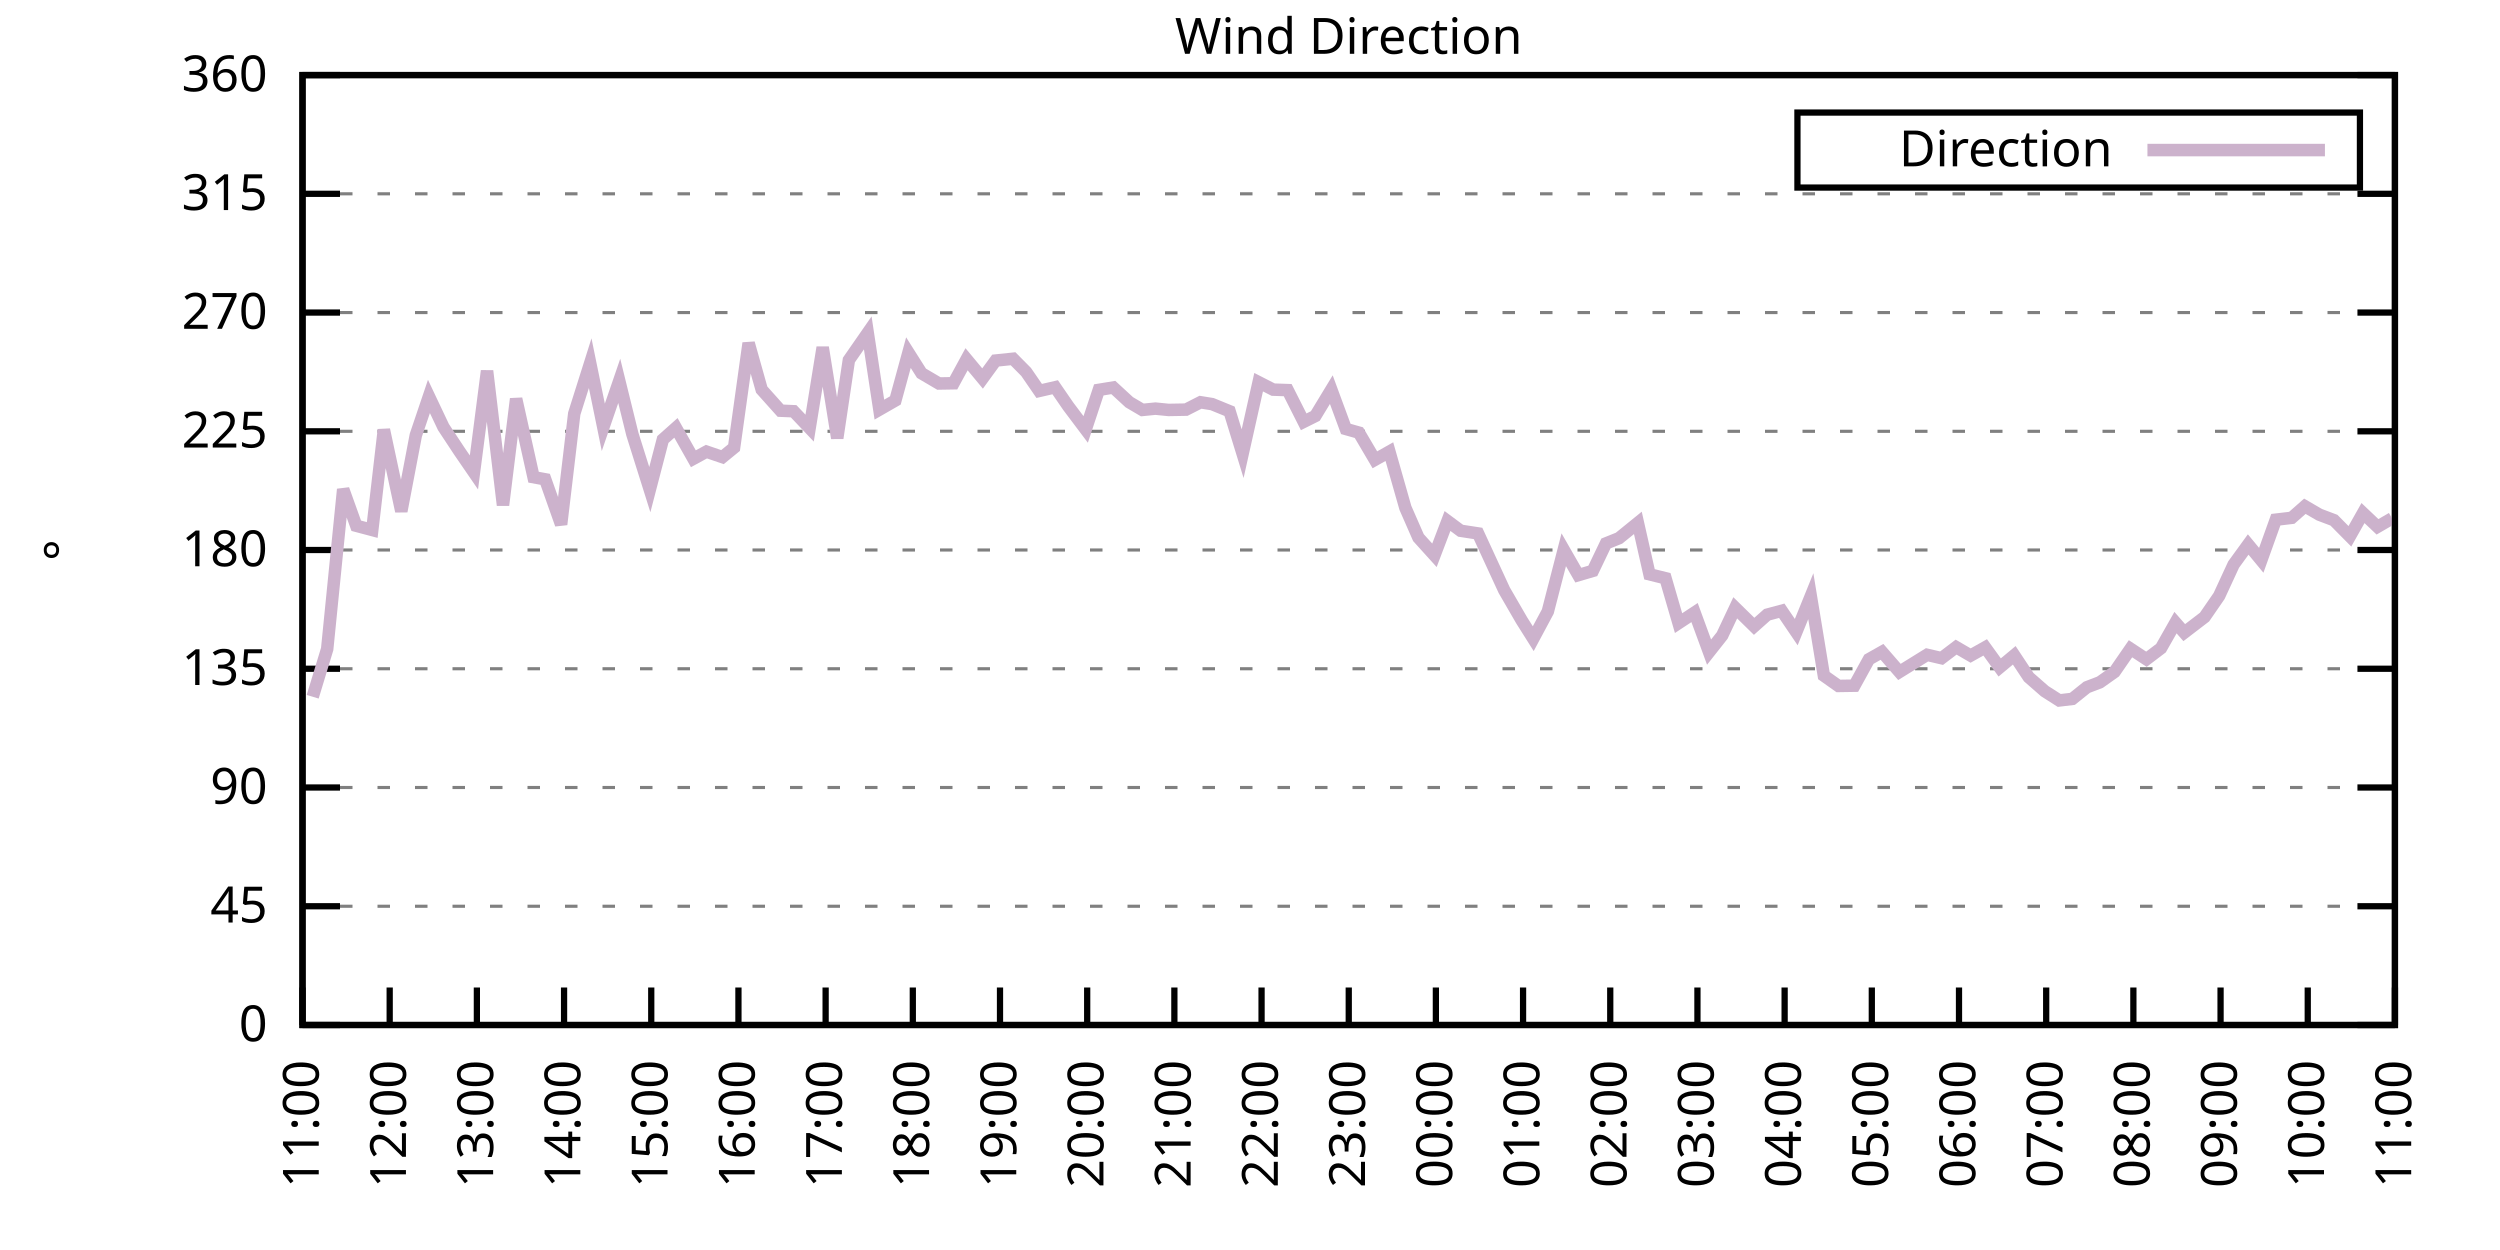
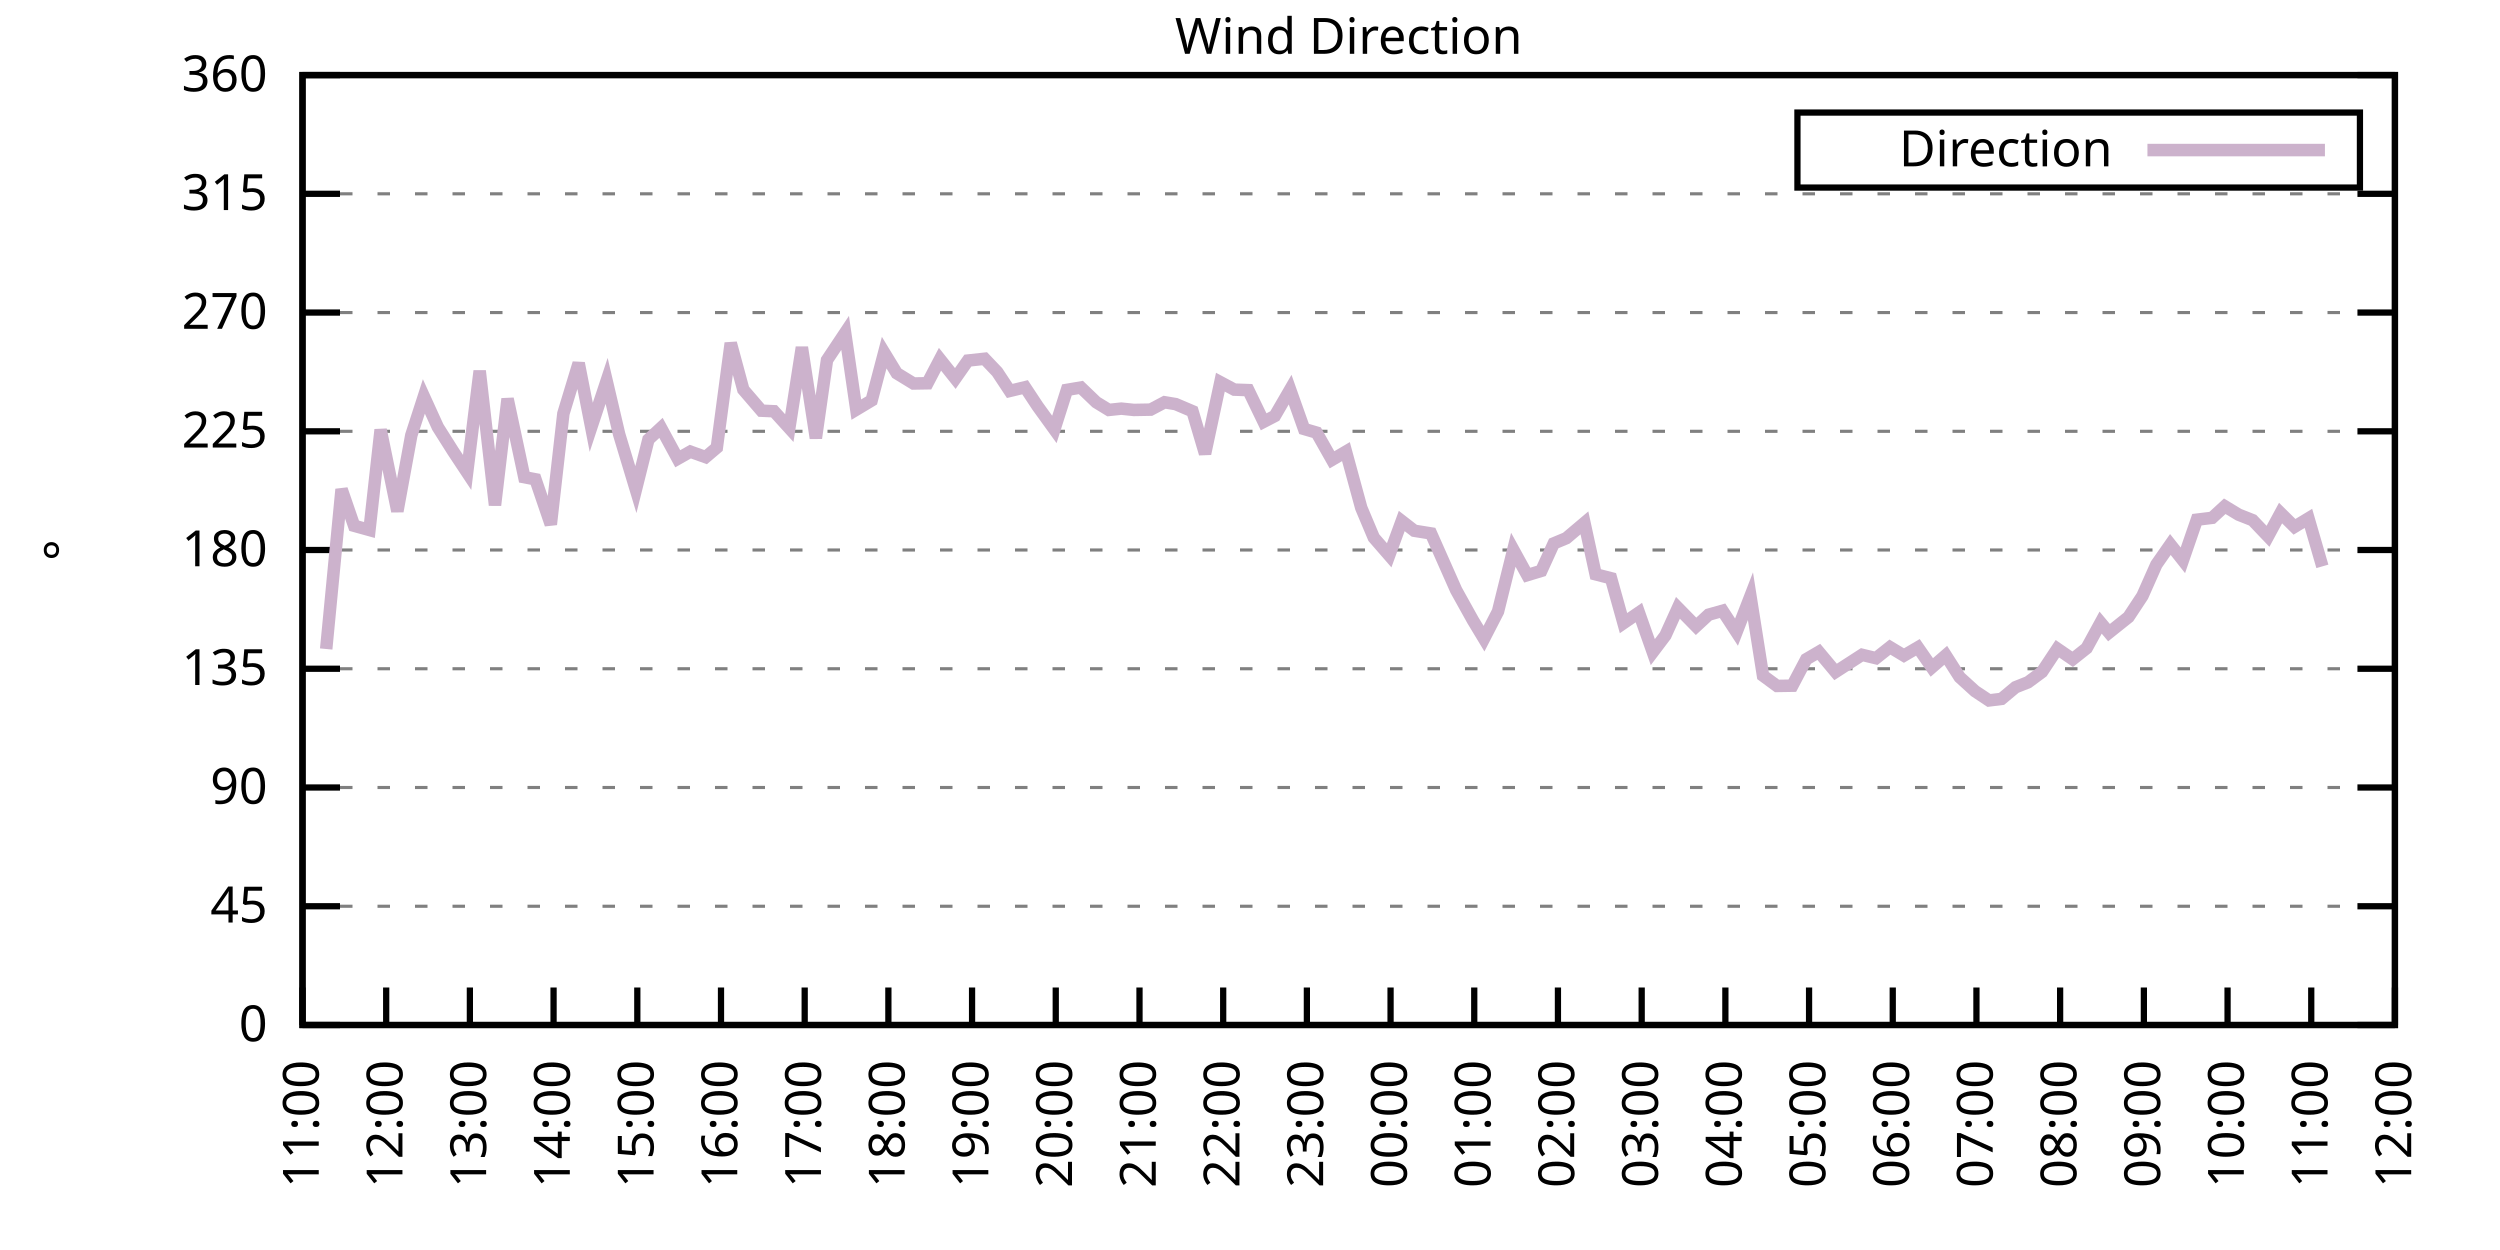
<svg xmlns="http://www.w3.org/2000/svg" xmlns:xlink="http://www.w3.org/1999/xlink" width="400" height="200" viewBox="0 0 400 200">
  <g id="gnuplot_canvas">
    <rect x="0" y="0" width="400" height="200" fill="none" />
    <defs>
      <circle id="gpDot" r="0.5" stroke-width="0.5" stroke="currentColor" />
      <path id="gpPt0" stroke-width="0.333" stroke="currentColor" d="M-1,0 h2 M0,-1 v2" />
      <path id="gpPt1" stroke-width="0.333" stroke="currentColor" d="M-1,-1 L1,1 M1,-1 L-1,1" />
      <path id="gpPt2" stroke-width="0.333" stroke="currentColor" d="M-1,0 L1,0 M0,-1 L0,1 M-1,-1 L1,1 M-1,1 L1,-1" />
      <rect id="gpPt3" stroke-width="0.333" stroke="currentColor" x="-1" y="-1" width="2" height="2" />
      <rect id="gpPt4" stroke-width="0.333" stroke="currentColor" fill="currentColor" x="-1" y="-1" width="2" height="2" />
      <circle id="gpPt5" stroke-width="0.333" stroke="currentColor" cx="0" cy="0" r="1" />
      <use xlink:href="#gpPt5" id="gpPt6" fill="currentColor" stroke="none" />
      <path id="gpPt7" stroke-width="0.333" stroke="currentColor" d="M0,-1.33 L-1.33,0.67 L1.33,0.67 z" />
      <use xlink:href="#gpPt7" id="gpPt8" fill="currentColor" stroke="none" />
      <use xlink:href="#gpPt7" id="gpPt9" stroke="currentColor" transform="rotate(180)" />
      <use xlink:href="#gpPt9" id="gpPt10" fill="currentColor" stroke="none" />
      <use xlink:href="#gpPt3" id="gpPt11" stroke="currentColor" transform="rotate(45)" />
      <use xlink:href="#gpPt11" id="gpPt12" fill="currentColor" stroke="none" />
      <path id="gpPt13" stroke-width="0.333" stroke="currentColor" d="M0,1.330 L1.265,0.411 L0.782,-1.067 L-0.782,-1.076 L-1.265,0.411 z" />
      <use xlink:href="#gpPt13" id="gpPt14" fill="currentColor" stroke="none" />
      <filter id="textbox" filterUnits="objectBoundingBox" x="0" y="0" height="1" width="1">
        <feFlood flood-color="white" flood-opacity="1" result="bgnd" />
        <feComposite in="SourceGraphic" in2="bgnd" operator="atop" />
      </filter>
      <filter id="greybox" filterUnits="objectBoundingBox" x="0" y="0" height="1" width="1">
        <feFlood flood-color="lightgrey" flood-opacity="1" result="grey" />
        <feComposite in="SourceGraphic" in2="grey" operator="atop" />
      </filter>
    </defs>
    <g fill="none" color="white" stroke="currentColor" stroke-width="1.00" stroke-linecap="butt" stroke-linejoin="miter">
</g>
    <g fill="none" color="black" stroke="currentColor" stroke-width="1.00" stroke-linecap="butt" stroke-linejoin="miter">
      <g stroke="none" shape-rendering="crispEdges">
        <polygon fill="rgb(255, 255, 255)" points="48.40,164.00 383.18,164.00 383.18,12.02 48.40,12.02 " />
      </g>
    </g>
    <g fill="none" color="black" stroke="currentColor" stroke-width="1.00" stroke-linecap="butt" stroke-linejoin="miter">
</g>
    <g fill="none" color="black" stroke="black" stroke-width="0.50" stroke-linecap="butt" stroke-linejoin="miter">
</g>
    <g fill="none" color="gray" stroke="currentColor" stroke-width="0.50" stroke-linecap="butt" stroke-linejoin="miter">
      <path stroke="gray" stroke-dasharray="2,4" class="gridline" d="M48.40,164.00 L383.19,164.00  " />
    </g>
    <g fill="none" color="gray" stroke="gray" stroke-width="1.00" stroke-linecap="butt" stroke-linejoin="miter">
</g>
    <g fill="none" color="black" stroke="currentColor" stroke-width="1.00" stroke-linecap="butt" stroke-linejoin="miter">
      <path stroke="black" d="M48.40,164.00 L54.40,164.00 M383.19,164.00 L377.19,164.00  " />
      <g transform="translate(42.80,166.60)" stroke="none" fill="black" font-family="Sans" font-size="8.00" text-anchor="end">
        <text>
          <tspan font-family="Sans"> 0</tspan>
        </text>
      </g>
    </g>
    <g fill="none" color="black" stroke="currentColor" stroke-width="1.00" stroke-linecap="butt" stroke-linejoin="miter">
</g>
    <g fill="none" color="black" stroke="black" stroke-width="0.50" stroke-linecap="butt" stroke-linejoin="miter">
</g>
    <g fill="none" color="gray" stroke="currentColor" stroke-width="0.50" stroke-linecap="butt" stroke-linejoin="miter">
      <path stroke="gray" stroke-dasharray="2,4" class="gridline" d="M48.40,145.00 L383.19,145.00  " />
    </g>
    <g fill="none" color="gray" stroke="gray" stroke-width="1.00" stroke-linecap="butt" stroke-linejoin="miter">
</g>
    <g fill="none" color="black" stroke="currentColor" stroke-width="1.00" stroke-linecap="butt" stroke-linejoin="miter">
      <path stroke="black" d="M48.40,145.00 L54.40,145.00 M383.19,145.00 L377.19,145.00  " />
      <g transform="translate(42.80,147.60)" stroke="none" fill="black" font-family="Sans" font-size="8.00" text-anchor="end">
        <text>
          <tspan font-family="Sans"> 45</tspan>
        </text>
      </g>
    </g>
    <g fill="none" color="black" stroke="currentColor" stroke-width="1.00" stroke-linecap="butt" stroke-linejoin="miter">
</g>
    <g fill="none" color="black" stroke="black" stroke-width="0.50" stroke-linecap="butt" stroke-linejoin="miter">
</g>
    <g fill="none" color="gray" stroke="currentColor" stroke-width="0.50" stroke-linecap="butt" stroke-linejoin="miter">
      <path stroke="gray" stroke-dasharray="2,4" class="gridline" d="M48.40,126.00 L383.19,126.00  " />
    </g>
    <g fill="none" color="gray" stroke="gray" stroke-width="1.00" stroke-linecap="butt" stroke-linejoin="miter">
</g>
    <g fill="none" color="black" stroke="currentColor" stroke-width="1.00" stroke-linecap="butt" stroke-linejoin="miter">
      <path stroke="black" d="M48.40,126.00 L54.40,126.00 M383.19,126.00 L377.19,126.00  " />
      <g transform="translate(42.80,128.60)" stroke="none" fill="black" font-family="Sans" font-size="8.00" text-anchor="end">
        <text>
          <tspan font-family="Sans"> 90</tspan>
        </text>
      </g>
    </g>
    <g fill="none" color="black" stroke="currentColor" stroke-width="1.00" stroke-linecap="butt" stroke-linejoin="miter">
</g>
    <g fill="none" color="black" stroke="black" stroke-width="0.50" stroke-linecap="butt" stroke-linejoin="miter">
</g>
    <g fill="none" color="gray" stroke="currentColor" stroke-width="0.50" stroke-linecap="butt" stroke-linejoin="miter">
      <path stroke="gray" stroke-dasharray="2,4" class="gridline" d="M48.40,107.00 L383.19,107.00  " />
    </g>
    <g fill="none" color="gray" stroke="gray" stroke-width="1.00" stroke-linecap="butt" stroke-linejoin="miter">
</g>
    <g fill="none" color="black" stroke="currentColor" stroke-width="1.00" stroke-linecap="butt" stroke-linejoin="miter">
      <path stroke="black" d="M48.40,107.00 L54.40,107.00 M383.19,107.00 L377.19,107.00  " />
      <g transform="translate(42.80,109.60)" stroke="none" fill="black" font-family="Sans" font-size="8.00" text-anchor="end">
        <text>
          <tspan font-family="Sans"> 135</tspan>
        </text>
      </g>
    </g>
    <g fill="none" color="black" stroke="currentColor" stroke-width="1.00" stroke-linecap="butt" stroke-linejoin="miter">
</g>
    <g fill="none" color="black" stroke="black" stroke-width="0.50" stroke-linecap="butt" stroke-linejoin="miter">
</g>
    <g fill="none" color="gray" stroke="currentColor" stroke-width="0.50" stroke-linecap="butt" stroke-linejoin="miter">
      <path stroke="gray" stroke-dasharray="2,4" class="gridline" d="M48.40,88.00 L383.19,88.00  " />
    </g>
    <g fill="none" color="gray" stroke="gray" stroke-width="1.00" stroke-linecap="butt" stroke-linejoin="miter">
</g>
    <g fill="none" color="black" stroke="currentColor" stroke-width="1.00" stroke-linecap="butt" stroke-linejoin="miter">
      <path stroke="black" d="M48.40,88.00 L54.40,88.00 M383.19,88.00 L377.19,88.00  " />
      <g transform="translate(42.80,90.60)" stroke="none" fill="black" font-family="Sans" font-size="8.00" text-anchor="end">
        <text>
          <tspan font-family="Sans"> 180</tspan>
        </text>
      </g>
    </g>
    <g fill="none" color="black" stroke="currentColor" stroke-width="1.00" stroke-linecap="butt" stroke-linejoin="miter">
</g>
    <g fill="none" color="black" stroke="black" stroke-width="0.50" stroke-linecap="butt" stroke-linejoin="miter">
</g>
    <g fill="none" color="gray" stroke="currentColor" stroke-width="0.50" stroke-linecap="butt" stroke-linejoin="miter">
      <path stroke="gray" stroke-dasharray="2,4" class="gridline" d="M48.40,69.01 L383.19,69.01  " />
    </g>
    <g fill="none" color="gray" stroke="gray" stroke-width="1.00" stroke-linecap="butt" stroke-linejoin="miter">
</g>
    <g fill="none" color="black" stroke="currentColor" stroke-width="1.00" stroke-linecap="butt" stroke-linejoin="miter">
      <path stroke="black" d="M48.40,69.01 L54.40,69.01 M383.19,69.01 L377.19,69.01  " />
      <g transform="translate(42.80,71.61)" stroke="none" fill="black" font-family="Sans" font-size="8.00" text-anchor="end">
        <text>
          <tspan font-family="Sans"> 225</tspan>
        </text>
      </g>
    </g>
    <g fill="none" color="black" stroke="currentColor" stroke-width="1.00" stroke-linecap="butt" stroke-linejoin="miter">
</g>
    <g fill="none" color="black" stroke="black" stroke-width="0.50" stroke-linecap="butt" stroke-linejoin="miter">
</g>
    <g fill="none" color="gray" stroke="currentColor" stroke-width="0.50" stroke-linecap="butt" stroke-linejoin="miter">
      <path stroke="gray" stroke-dasharray="2,4" class="gridline" d="M48.40,50.01 L383.19,50.01  " />
    </g>
    <g fill="none" color="gray" stroke="gray" stroke-width="1.00" stroke-linecap="butt" stroke-linejoin="miter">
</g>
    <g fill="none" color="black" stroke="currentColor" stroke-width="1.00" stroke-linecap="butt" stroke-linejoin="miter">
      <path stroke="black" d="M48.40,50.01 L54.40,50.01 M383.19,50.01 L377.19,50.01  " />
      <g transform="translate(42.80,52.61)" stroke="none" fill="black" font-family="Sans" font-size="8.00" text-anchor="end">
        <text>
          <tspan font-family="Sans"> 270</tspan>
        </text>
      </g>
    </g>
    <g fill="none" color="black" stroke="currentColor" stroke-width="1.00" stroke-linecap="butt" stroke-linejoin="miter">
</g>
    <g fill="none" color="black" stroke="black" stroke-width="0.50" stroke-linecap="butt" stroke-linejoin="miter">
</g>
    <g fill="none" color="gray" stroke="currentColor" stroke-width="0.50" stroke-linecap="butt" stroke-linejoin="miter">
      <path stroke="gray" stroke-dasharray="2,4" class="gridline" d="M48.40,31.01 L383.19,31.01  " />
    </g>
    <g fill="none" color="gray" stroke="gray" stroke-width="1.00" stroke-linecap="butt" stroke-linejoin="miter">
</g>
    <g fill="none" color="black" stroke="currentColor" stroke-width="1.00" stroke-linecap="butt" stroke-linejoin="miter">
      <path stroke="black" d="M48.40,31.01 L54.40,31.01 M383.19,31.01 L377.19,31.01  " />
      <g transform="translate(42.80,33.61)" stroke="none" fill="black" font-family="Sans" font-size="8.00" text-anchor="end">
        <text>
          <tspan font-family="Sans"> 315</tspan>
        </text>
      </g>
    </g>
    <g fill="none" color="black" stroke="currentColor" stroke-width="1.00" stroke-linecap="butt" stroke-linejoin="miter">
</g>
    <g fill="none" color="black" stroke="black" stroke-width="0.50" stroke-linecap="butt" stroke-linejoin="miter">
</g>
    <g fill="none" color="gray" stroke="currentColor" stroke-width="0.50" stroke-linecap="butt" stroke-linejoin="miter">
      <path stroke="gray" stroke-dasharray="2,4" class="gridline" d="M48.40,12.01 L383.19,12.01  " />
    </g>
    <g fill="none" color="gray" stroke="gray" stroke-width="1.00" stroke-linecap="butt" stroke-linejoin="miter">
</g>
    <g fill="none" color="black" stroke="currentColor" stroke-width="1.00" stroke-linecap="butt" stroke-linejoin="miter">
      <path stroke="black" d="M48.40,12.01 L54.40,12.01 M383.19,12.01 L377.19,12.01  " />
      <g transform="translate(42.80,14.61)" stroke="none" fill="black" font-family="Sans" font-size="8.00" text-anchor="end">
        <text>
          <tspan font-family="Sans"> 360</tspan>
        </text>
      </g>
    </g>
    <g fill="none" color="black" stroke="currentColor" stroke-width="1.00" stroke-linecap="butt" stroke-linejoin="miter">
      <path stroke="black" d="M48.40,164.00 L48.40,158.00  " />
      <g transform="translate(51.00,169.60) rotate(270.00)" stroke="none" fill="black" font-family="Sans" font-size="8.00" text-anchor="end">
        <text>
          <tspan font-family="Sans">11:00</tspan>
        </text>
      </g>
    </g>
    <g fill="none" color="black" stroke="currentColor" stroke-width="1.00" stroke-linecap="butt" stroke-linejoin="miter">
-       <path stroke="black" d="M62.35,164.00 L62.35,158.00  " />
-       <g transform="translate(64.95,169.60) rotate(270.00)" stroke="none" fill="black" font-family="Sans" font-size="8.00" text-anchor="end">
+       <path stroke="black" d="M61.79,164.00 L61.79,158.00  " />
+       <g transform="translate(64.39,169.60) rotate(270.00)" stroke="none" fill="black" font-family="Sans" font-size="8.00" text-anchor="end">
        <text>
          <tspan font-family="Sans">12:00</tspan>
        </text>
      </g>
    </g>
    <g fill="none" color="black" stroke="currentColor" stroke-width="1.00" stroke-linecap="butt" stroke-linejoin="miter">
-       <path stroke="black" d="M76.30,164.00 L76.30,158.00  " />
-       <g transform="translate(78.90,169.60) rotate(270.00)" stroke="none" fill="black" font-family="Sans" font-size="8.00" text-anchor="end">
+       <path stroke="black" d="M75.18,164.00 L75.18,158.00  " />
+       <g transform="translate(77.78,169.60) rotate(270.00)" stroke="none" fill="black" font-family="Sans" font-size="8.00" text-anchor="end">
        <text>
          <tspan font-family="Sans">13:00</tspan>
        </text>
      </g>
    </g>
    <g fill="none" color="black" stroke="currentColor" stroke-width="1.00" stroke-linecap="butt" stroke-linejoin="miter">
-       <path stroke="black" d="M90.25,164.00 L90.25,158.00  " />
-       <g transform="translate(92.85,169.60) rotate(270.00)" stroke="none" fill="black" font-family="Sans" font-size="8.00" text-anchor="end">
+       <path stroke="black" d="M88.57,164.00 L88.57,158.00  " />
+       <g transform="translate(91.17,169.60) rotate(270.00)" stroke="none" fill="black" font-family="Sans" font-size="8.00" text-anchor="end">
        <text>
          <tspan font-family="Sans">14:00</tspan>
        </text>
      </g>
    </g>
    <g fill="none" color="black" stroke="currentColor" stroke-width="1.00" stroke-linecap="butt" stroke-linejoin="miter">
-       <path stroke="black" d="M104.20,164.00 L104.20,158.00  " />
-       <g transform="translate(106.80,169.60) rotate(270.00)" stroke="none" fill="black" font-family="Sans" font-size="8.00" text-anchor="end">
+       <path stroke="black" d="M101.97,164.00 L101.97,158.00  " />
+       <g transform="translate(104.57,169.60) rotate(270.00)" stroke="none" fill="black" font-family="Sans" font-size="8.00" text-anchor="end">
        <text>
          <tspan font-family="Sans">15:00</tspan>
        </text>
      </g>
    </g>
    <g fill="none" color="black" stroke="currentColor" stroke-width="1.00" stroke-linecap="butt" stroke-linejoin="miter">
-       <path stroke="black" d="M118.15,164.00 L118.15,158.00  " />
-       <g transform="translate(120.75,169.60) rotate(270.00)" stroke="none" fill="black" font-family="Sans" font-size="8.00" text-anchor="end">
+       <path stroke="black" d="M115.36,164.00 L115.36,158.00  " />
+       <g transform="translate(117.96,169.60) rotate(270.00)" stroke="none" fill="black" font-family="Sans" font-size="8.00" text-anchor="end">
        <text>
          <tspan font-family="Sans">16:00</tspan>
        </text>
      </g>
    </g>
    <g fill="none" color="black" stroke="currentColor" stroke-width="1.00" stroke-linecap="butt" stroke-linejoin="miter">
-       <path stroke="black" d="M132.10,164.00 L132.10,158.00  " />
-       <g transform="translate(134.70,169.60) rotate(270.00)" stroke="none" fill="black" font-family="Sans" font-size="8.00" text-anchor="end">
+       <path stroke="black" d="M128.75,164.00 L128.75,158.00  " />
+       <g transform="translate(131.35,169.60) rotate(270.00)" stroke="none" fill="black" font-family="Sans" font-size="8.00" text-anchor="end">
        <text>
          <tspan font-family="Sans">17:00</tspan>
        </text>
      </g>
    </g>
    <g fill="none" color="black" stroke="currentColor" stroke-width="1.00" stroke-linecap="butt" stroke-linejoin="miter">
-       <path stroke="black" d="M146.05,164.00 L146.05,158.00  " />
-       <g transform="translate(148.65,169.60) rotate(270.00)" stroke="none" fill="black" font-family="Sans" font-size="8.00" text-anchor="end">
+       <path stroke="black" d="M142.14,164.00 L142.14,158.00  " />
+       <g transform="translate(144.74,169.60) rotate(270.00)" stroke="none" fill="black" font-family="Sans" font-size="8.00" text-anchor="end">
        <text>
          <tspan font-family="Sans">18:00</tspan>
        </text>
      </g>
    </g>
    <g fill="none" color="black" stroke="currentColor" stroke-width="1.00" stroke-linecap="butt" stroke-linejoin="miter">
-       <path stroke="black" d="M160.00,164.00 L160.00,158.00  " />
-       <g transform="translate(162.60,169.60) rotate(270.00)" stroke="none" fill="black" font-family="Sans" font-size="8.00" text-anchor="end">
+       <path stroke="black" d="M155.53,164.00 L155.53,158.00  " />
+       <g transform="translate(158.13,169.60) rotate(270.00)" stroke="none" fill="black" font-family="Sans" font-size="8.00" text-anchor="end">
        <text>
          <tspan font-family="Sans">19:00</tspan>
        </text>
      </g>
    </g>
    <g fill="none" color="black" stroke="currentColor" stroke-width="1.00" stroke-linecap="butt" stroke-linejoin="miter">
-       <path stroke="black" d="M173.95,164.00 L173.95,158.00  " />
-       <g transform="translate(176.55,169.60) rotate(270.00)" stroke="none" fill="black" font-family="Sans" font-size="8.00" text-anchor="end">
+       <path stroke="black" d="M168.92,164.00 L168.92,158.00  " />
+       <g transform="translate(171.52,169.60) rotate(270.00)" stroke="none" fill="black" font-family="Sans" font-size="8.00" text-anchor="end">
        <text>
          <tspan font-family="Sans">20:00</tspan>
        </text>
      </g>
    </g>
    <g fill="none" color="black" stroke="currentColor" stroke-width="1.00" stroke-linecap="butt" stroke-linejoin="miter">
-       <path stroke="black" d="M187.90,164.00 L187.90,158.00  " />
-       <g transform="translate(190.50,169.60) rotate(270.00)" stroke="none" fill="black" font-family="Sans" font-size="8.00" text-anchor="end">
+       <path stroke="black" d="M182.32,164.00 L182.32,158.00  " />
+       <g transform="translate(184.92,169.60) rotate(270.00)" stroke="none" fill="black" font-family="Sans" font-size="8.00" text-anchor="end">
        <text>
          <tspan font-family="Sans">21:00</tspan>
        </text>
      </g>
    </g>
    <g fill="none" color="black" stroke="currentColor" stroke-width="1.00" stroke-linecap="butt" stroke-linejoin="miter">
-       <path stroke="black" d="M201.85,164.00 L201.85,158.00  " />
-       <g transform="translate(204.45,169.60) rotate(270.00)" stroke="none" fill="black" font-family="Sans" font-size="8.00" text-anchor="end">
+       <path stroke="black" d="M195.71,164.00 L195.71,158.00  " />
+       <g transform="translate(198.31,169.60) rotate(270.00)" stroke="none" fill="black" font-family="Sans" font-size="8.00" text-anchor="end">
        <text>
          <tspan font-family="Sans">22:00</tspan>
        </text>
      </g>
    </g>
    <g fill="none" color="black" stroke="currentColor" stroke-width="1.00" stroke-linecap="butt" stroke-linejoin="miter">
-       <path stroke="black" d="M215.80,164.00 L215.80,158.00  " />
-       <g transform="translate(218.40,169.60) rotate(270.00)" stroke="none" fill="black" font-family="Sans" font-size="8.00" text-anchor="end">
+       <path stroke="black" d="M209.10,164.00 L209.10,158.00  " />
+       <g transform="translate(211.70,169.60) rotate(270.00)" stroke="none" fill="black" font-family="Sans" font-size="8.00" text-anchor="end">
        <text>
          <tspan font-family="Sans">23:00</tspan>
        </text>
      </g>
    </g>
    <g fill="none" color="black" stroke="currentColor" stroke-width="1.00" stroke-linecap="butt" stroke-linejoin="miter">
-       <path stroke="black" d="M229.74,164.00 L229.74,158.00  " />
-       <g transform="translate(232.34,169.60) rotate(270.00)" stroke="none" fill="black" font-family="Sans" font-size="8.00" text-anchor="end">
+       <path stroke="black" d="M222.49,164.00 L222.49,158.00  " />
+       <g transform="translate(225.09,169.60) rotate(270.00)" stroke="none" fill="black" font-family="Sans" font-size="8.00" text-anchor="end">
        <text>
          <tspan font-family="Sans">00:00</tspan>
        </text>
      </g>
    </g>
    <g fill="none" color="black" stroke="currentColor" stroke-width="1.00" stroke-linecap="butt" stroke-linejoin="miter">
-       <path stroke="black" d="M243.69,164.00 L243.69,158.00  " />
-       <g transform="translate(246.29,169.60) rotate(270.00)" stroke="none" fill="black" font-family="Sans" font-size="8.00" text-anchor="end">
+       <path stroke="black" d="M235.88,164.00 L235.88,158.00  " />
+       <g transform="translate(238.48,169.60) rotate(270.00)" stroke="none" fill="black" font-family="Sans" font-size="8.00" text-anchor="end">
        <text>
          <tspan font-family="Sans">01:00</tspan>
        </text>
      </g>
    </g>
    <g fill="none" color="black" stroke="currentColor" stroke-width="1.00" stroke-linecap="butt" stroke-linejoin="miter">
-       <path stroke="black" d="M257.64,164.00 L257.64,158.00  " />
-       <g transform="translate(260.24,169.60) rotate(270.00)" stroke="none" fill="black" font-family="Sans" font-size="8.00" text-anchor="end">
+       <path stroke="black" d="M249.27,164.00 L249.27,158.00  " />
+       <g transform="translate(251.87,169.60) rotate(270.00)" stroke="none" fill="black" font-family="Sans" font-size="8.00" text-anchor="end">
        <text>
          <tspan font-family="Sans">02:00</tspan>
        </text>
      </g>
    </g>
    <g fill="none" color="black" stroke="currentColor" stroke-width="1.00" stroke-linecap="butt" stroke-linejoin="miter">
-       <path stroke="black" d="M271.59,164.00 L271.59,158.00  " />
-       <g transform="translate(274.19,169.60) rotate(270.00)" stroke="none" fill="black" font-family="Sans" font-size="8.00" text-anchor="end">
+       <path stroke="black" d="M262.67,164.00 L262.67,158.00  " />
+       <g transform="translate(265.27,169.60) rotate(270.00)" stroke="none" fill="black" font-family="Sans" font-size="8.00" text-anchor="end">
        <text>
          <tspan font-family="Sans">03:00</tspan>
        </text>
      </g>
    </g>
    <g fill="none" color="black" stroke="currentColor" stroke-width="1.00" stroke-linecap="butt" stroke-linejoin="miter">
-       <path stroke="black" d="M285.54,164.00 L285.54,158.00  " />
-       <g transform="translate(288.14,169.60) rotate(270.00)" stroke="none" fill="black" font-family="Sans" font-size="8.00" text-anchor="end">
+       <path stroke="black" d="M276.06,164.00 L276.06,158.00  " />
+       <g transform="translate(278.66,169.60) rotate(270.00)" stroke="none" fill="black" font-family="Sans" font-size="8.00" text-anchor="end">
        <text>
          <tspan font-family="Sans">04:00</tspan>
        </text>
      </g>
    </g>
    <g fill="none" color="black" stroke="currentColor" stroke-width="1.00" stroke-linecap="butt" stroke-linejoin="miter">
-       <path stroke="black" d="M299.49,164.00 L299.49,158.00  " />
-       <g transform="translate(302.09,169.60) rotate(270.00)" stroke="none" fill="black" font-family="Sans" font-size="8.00" text-anchor="end">
+       <path stroke="black" d="M289.45,164.00 L289.45,158.00  " />
+       <g transform="translate(292.05,169.60) rotate(270.00)" stroke="none" fill="black" font-family="Sans" font-size="8.00" text-anchor="end">
        <text>
          <tspan font-family="Sans">05:00</tspan>
        </text>
      </g>
    </g>
    <g fill="none" color="black" stroke="currentColor" stroke-width="1.00" stroke-linecap="butt" stroke-linejoin="miter">
-       <path stroke="black" d="M313.44,164.00 L313.44,158.00  " />
-       <g transform="translate(316.04,169.60) rotate(270.00)" stroke="none" fill="black" font-family="Sans" font-size="8.00" text-anchor="end">
+       <path stroke="black" d="M302.84,164.00 L302.84,158.00  " />
+       <g transform="translate(305.44,169.60) rotate(270.00)" stroke="none" fill="black" font-family="Sans" font-size="8.00" text-anchor="end">
        <text>
          <tspan font-family="Sans">06:00</tspan>
        </text>
      </g>
    </g>
    <g fill="none" color="black" stroke="currentColor" stroke-width="1.00" stroke-linecap="butt" stroke-linejoin="miter">
-       <path stroke="black" d="M327.39,164.00 L327.39,158.00  " />
-       <g transform="translate(329.99,169.60) rotate(270.00)" stroke="none" fill="black" font-family="Sans" font-size="8.00" text-anchor="end">
+       <path stroke="black" d="M316.23,164.00 L316.23,158.00  " />
+       <g transform="translate(318.83,169.60) rotate(270.00)" stroke="none" fill="black" font-family="Sans" font-size="8.00" text-anchor="end">
        <text>
          <tspan font-family="Sans">07:00</tspan>
        </text>
      </g>
    </g>
    <g fill="none" color="black" stroke="currentColor" stroke-width="1.00" stroke-linecap="butt" stroke-linejoin="miter">
-       <path stroke="black" d="M341.34,164.00 L341.34,158.00  " />
-       <g transform="translate(343.94,169.60) rotate(270.00)" stroke="none" fill="black" font-family="Sans" font-size="8.00" text-anchor="end">
+       <path stroke="black" d="M329.62,164.00 L329.62,158.00  " />
+       <g transform="translate(332.22,169.60) rotate(270.00)" stroke="none" fill="black" font-family="Sans" font-size="8.00" text-anchor="end">
        <text>
          <tspan font-family="Sans">08:00</tspan>
        </text>
      </g>
    </g>
    <g fill="none" color="black" stroke="currentColor" stroke-width="1.00" stroke-linecap="butt" stroke-linejoin="miter">
-       <path stroke="black" d="M355.29,164.00 L355.29,158.00  " />
-       <g transform="translate(357.89,169.60) rotate(270.00)" stroke="none" fill="black" font-family="Sans" font-size="8.00" text-anchor="end">
+       <path stroke="black" d="M343.02,164.00 L343.02,158.00  " />
+       <g transform="translate(345.62,169.60) rotate(270.00)" stroke="none" fill="black" font-family="Sans" font-size="8.00" text-anchor="end">
        <text>
          <tspan font-family="Sans">09:00</tspan>
        </text>
      </g>
    </g>
    <g fill="none" color="black" stroke="currentColor" stroke-width="1.00" stroke-linecap="butt" stroke-linejoin="miter">
-       <path stroke="black" d="M369.24,164.00 L369.24,158.00  " />
-       <g transform="translate(371.84,169.60) rotate(270.00)" stroke="none" fill="black" font-family="Sans" font-size="8.00" text-anchor="end">
+       <path stroke="black" d="M356.41,164.00 L356.41,158.00  " />
+       <g transform="translate(359.01,169.60) rotate(270.00)" stroke="none" fill="black" font-family="Sans" font-size="8.00" text-anchor="end">
        <text>
          <tspan font-family="Sans">10:00</tspan>
+         </text>
+       </g>
+     </g>
+     <g fill="none" color="black" stroke="currentColor" stroke-width="1.00" stroke-linecap="butt" stroke-linejoin="miter">
+       <path stroke="black" d="M369.80,164.00 L369.80,158.00  " />
+       <g transform="translate(372.40,169.60) rotate(270.00)" stroke="none" fill="black" font-family="Sans" font-size="8.00" text-anchor="end">
+         <text>
+           <tspan font-family="Sans">11:00</tspan>
        </text>
      </g>
    </g>
    <g fill="none" color="black" stroke="currentColor" stroke-width="1.00" stroke-linecap="butt" stroke-linejoin="miter">
      <path stroke="black" d="M383.19,164.00 L383.19,158.00  " />
      <g transform="translate(385.79,169.60) rotate(270.00)" stroke="none" fill="black" font-family="Sans" font-size="8.00" text-anchor="end">
        <text>
-           <tspan font-family="Sans">11:00</tspan>
+           <tspan font-family="Sans">12:00</tspan>
        </text>
      </g>
    </g>
    <g fill="none" color="black" stroke="currentColor" stroke-width="1.00" stroke-linecap="butt" stroke-linejoin="miter">
</g>
    <g fill="none" color="black" stroke="currentColor" stroke-width="1.00" stroke-linecap="butt" stroke-linejoin="miter">
      <path stroke="black" d="M48.40,12.01 L48.40,164.00 L383.19,164.00 L383.19,12.01 L48.40,12.01 Z  " />
    </g>
    <g fill="none" color="black" stroke="currentColor" stroke-width="1.00" stroke-linecap="butt" stroke-linejoin="miter">
</g>
    <g fill="none" color="black" stroke="currentColor" stroke-width="1.00" stroke-linecap="butt" stroke-linejoin="miter">
      <path stroke="black" d="M287.59,30.01 L287.59,18.01 L377.59,18.01 L377.59,30.01 L287.59,30.01 Z  " />
    </g>
    <g id="Wind_direction_plot_1">
      <g fill="none" color="white" stroke="black" stroke-width="2.00" stroke-linecap="butt" stroke-linejoin="miter">
</g>
      <g fill="none" color="black" stroke="currentColor" stroke-width="2.00" stroke-linecap="butt" stroke-linejoin="miter">
        <g transform="translate(337.99,26.61)" stroke="none" fill="black" font-family="Sans" font-size="8.00" text-anchor="end">
          <text>
            <tspan font-family="Sans">Direction</tspan>
          </text>
        </g>
      </g>
      <g fill="none" color="black" stroke="currentColor" stroke-width="2.00" stroke-linecap="butt" stroke-linejoin="miter">
-         <path stroke="rgb(204, 178, 204)" d="M343.59,24.01 L371.99,24.01 M50.03,111.48 L52.35,103.84 L54.91,78.29 L57.00,84.12 L59.56,84.80 L61.42,68.75   L64.21,81.80 L66.53,69.64 L68.63,63.43 L70.95,68.33 L73.51,72.21 L75.83,75.59 L77.93,59.34 L80.48,80.83   L82.58,63.81 L85.37,76.35 L87.23,76.69 L89.78,83.91 L91.88,66.18 L94.43,58.11 L96.53,68.37 L99.08,60.94   L101.18,69.47 L103.97,78.34 L106.06,70.32 L108.15,68.46 L110.94,73.40 L113.03,72.26 L115.59,73.14 L117.45,71.62   L119.78,54.90 L121.87,62.34 L124.89,65.71 L126.98,65.80 L129.54,68.50 L131.63,55.58 L133.96,70.10 L135.82,57.61   L138.84,53.26 L140.70,65.54 L143.26,64.07 L145.35,56.42 L147.44,59.72 L150.23,61.36 L152.56,61.32 L154.65,57.48   L157.21,60.56 L159.30,57.69 L162.09,57.40 L164.18,59.51 L166.27,62.55 L168.83,61.96 L170.92,65.00 L173.71,68.71   L175.81,62.38 L178.13,62.00 L180.69,64.36 L182.78,65.59 L184.87,65.38 L186.97,65.59 L189.76,65.54 L192.08,64.36   L193.94,64.66 L196.73,65.80 L198.82,72.59 L201.38,61.15 L203.71,62.34 L206.03,62.42 L208.59,67.49 L210.45,66.56   L213.01,62.34 L215.33,68.63 L217.42,69.22 L219.98,73.57 L222.30,72.26 L224.86,81.25 L226.95,86.02 L229.51,88.85   L231.60,83.36 L233.70,84.92 L236.49,85.35 L240.67,94.42 L243.46,99.24 L245.32,102.19 L247.65,97.84 L250.20,87.96   L252.53,92.02 L254.85,91.34 L256.95,86.95 L259.04,86.11 L262.06,83.66 L263.92,91.89 L266.48,92.52 L268.57,99.70   L271.13,98.01 L273.45,104.34 L275.55,101.68 L277.64,97.25 L280.66,100.21 L282.75,98.35 L285.08,97.72 L287.40,101.14   L289.73,95.39 L291.82,108.10 L294.15,109.75 L296.70,109.71 L299.03,105.48 L301.12,104.30 L303.91,107.51 L308.33,104.77   L310.65,105.31 L312.98,103.54 L315.30,104.89 L317.63,103.58 L319.95,106.79 L322.28,104.85 L324.60,108.35 L327.16,110.59   L329.48,112.07 L331.58,111.82 L333.90,109.96 L335.99,109.16 L338.32,107.51 L340.88,103.80 L343.43,105.48 L345.76,103.71   L348.08,99.62 L349.48,101.22 L352.73,98.73 L355.06,95.35 L357.38,90.33 L359.71,87.12 L361.80,89.65 L364.13,83.15   L366.68,82.85 L368.78,81.00 L371.10,82.35 L373.43,83.23 L375.98,85.81 L378.08,82.09 L380.40,84.29 L382.73,82.94    " />
+         <path stroke="rgb(204, 178, 204)" d="M343.59,24.01 L371.99,24.01 M52.19,103.84 L54.65,78.29 L56.66,84.12 L59.11,84.80 L60.90,68.75 L63.58,81.80   L65.81,69.64 L67.82,63.43 L70.05,68.33 L72.50,72.21 L74.74,75.59 L76.75,59.34 L79.20,80.83 L81.21,63.81   L83.89,76.35 L85.67,76.69 L88.13,83.91 L90.14,66.18 L92.59,58.11 L94.60,68.37 L97.06,60.94 L99.06,69.47   L101.74,78.34 L103.75,70.32 L105.76,68.46 L108.44,73.40 L110.45,72.26 L112.90,73.14 L114.69,71.62 L116.92,54.90   L118.93,62.34 L121.83,65.71 L123.84,65.80 L126.29,68.50 L128.30,55.58 L130.54,70.10 L132.32,57.61 L135.22,53.26   L137.01,65.54 L139.46,64.07 L141.47,56.42 L143.48,59.72 L146.16,61.36 L148.39,61.32 L150.40,57.48 L152.85,60.56   L154.86,57.69 L157.54,57.40 L159.55,59.51 L161.56,62.55 L164.01,61.96 L166.02,65.00 L168.70,68.71 L170.71,62.38   L172.94,62.00 L175.40,64.36 L177.41,65.59 L179.41,65.38 L181.42,65.59 L184.10,65.54 L186.33,64.36 L188.12,64.66   L190.80,65.80 L192.81,72.59 L195.26,61.15 L197.49,62.34 L199.73,62.42 L202.18,67.49 L203.97,66.56 L206.42,62.34   L208.65,68.63 L210.66,69.22 L213.12,73.57 L215.35,72.26 L217.80,81.25 L219.81,86.02 L222.27,88.85 L224.28,83.36   L226.29,84.92 L228.96,85.35 L232.98,94.42 L235.66,99.24 L237.44,102.19 L239.68,97.84 L242.13,87.96 L244.36,92.02   L246.60,91.34 L248.60,86.95 L250.61,86.11 L253.51,83.66 L255.30,91.89 L257.76,92.52 L259.76,99.70 L262.22,98.01   L264.45,104.34 L266.46,101.68 L268.47,97.25 L271.37,100.21 L273.38,98.35 L275.61,97.72 L277.84,101.14 L280.07,95.39   L282.08,108.10 L284.32,109.75 L286.77,109.71 L289.00,105.48 L291.01,104.30 L293.69,107.51 L297.93,104.77 L300.16,105.31   L302.39,103.54 L304.63,104.89 L306.86,103.58 L309.09,106.79 L311.32,104.85 L313.55,108.35 L316.01,110.59 L318.24,112.07   L320.25,111.82 L322.48,109.96 L324.49,109.16 L326.72,107.51 L329.18,103.80 L331.63,105.48 L333.86,103.71 L336.10,99.62   L337.44,101.22 L340.56,98.73 L342.79,95.35 L345.02,90.33 L347.26,87.12 L349.26,89.65 L351.50,83.15 L353.95,82.85   L355.96,81.00 L358.19,82.35 L360.42,83.23 L362.88,85.81 L364.89,82.09 L367.12,84.29 L369.35,82.94 L371.58,90.62    " />
      </g>
    </g>
    <g fill="none" color="black" stroke="currentColor" stroke-width="2.00" stroke-linecap="butt" stroke-linejoin="miter">
</g>
    <g fill="none" color="black" stroke="black" stroke-width="1.00" stroke-linecap="butt" stroke-linejoin="miter">
</g>
    <g fill="none" color="black" stroke="currentColor" stroke-width="1.00" stroke-linecap="butt" stroke-linejoin="miter">
      <path stroke="black" d="M48.40,12.01 L48.40,164.00 L383.19,164.00 L383.19,12.01 L48.40,12.01 Z  " />
      <g transform="translate(12.80,88.01) rotate(270.00)" stroke="none" fill="black" font-family="Sans" font-size="8.00" text-anchor="middle">
        <text>
          <tspan font-family="Sans">°</tspan>
        </text>
      </g>
    </g>
    <g fill="none" color="black" stroke="currentColor" stroke-width="1.00" stroke-linecap="butt" stroke-linejoin="miter">
</g>
    <g fill="none" color="black" stroke="currentColor" stroke-width="1.00" stroke-linecap="butt" stroke-linejoin="miter">
      <g transform="translate(215.79,8.61)" stroke="none" fill="black" font-family="Sans" font-size="8.00" text-anchor="middle">
        <text>
          <tspan font-family="Sans">Wind Direction</tspan>
        </text>
      </g>
    </g>
    <g fill="none" color="black" stroke="currentColor" stroke-width="1.00" stroke-linecap="butt" stroke-linejoin="miter">
</g>
  </g>
</svg>
